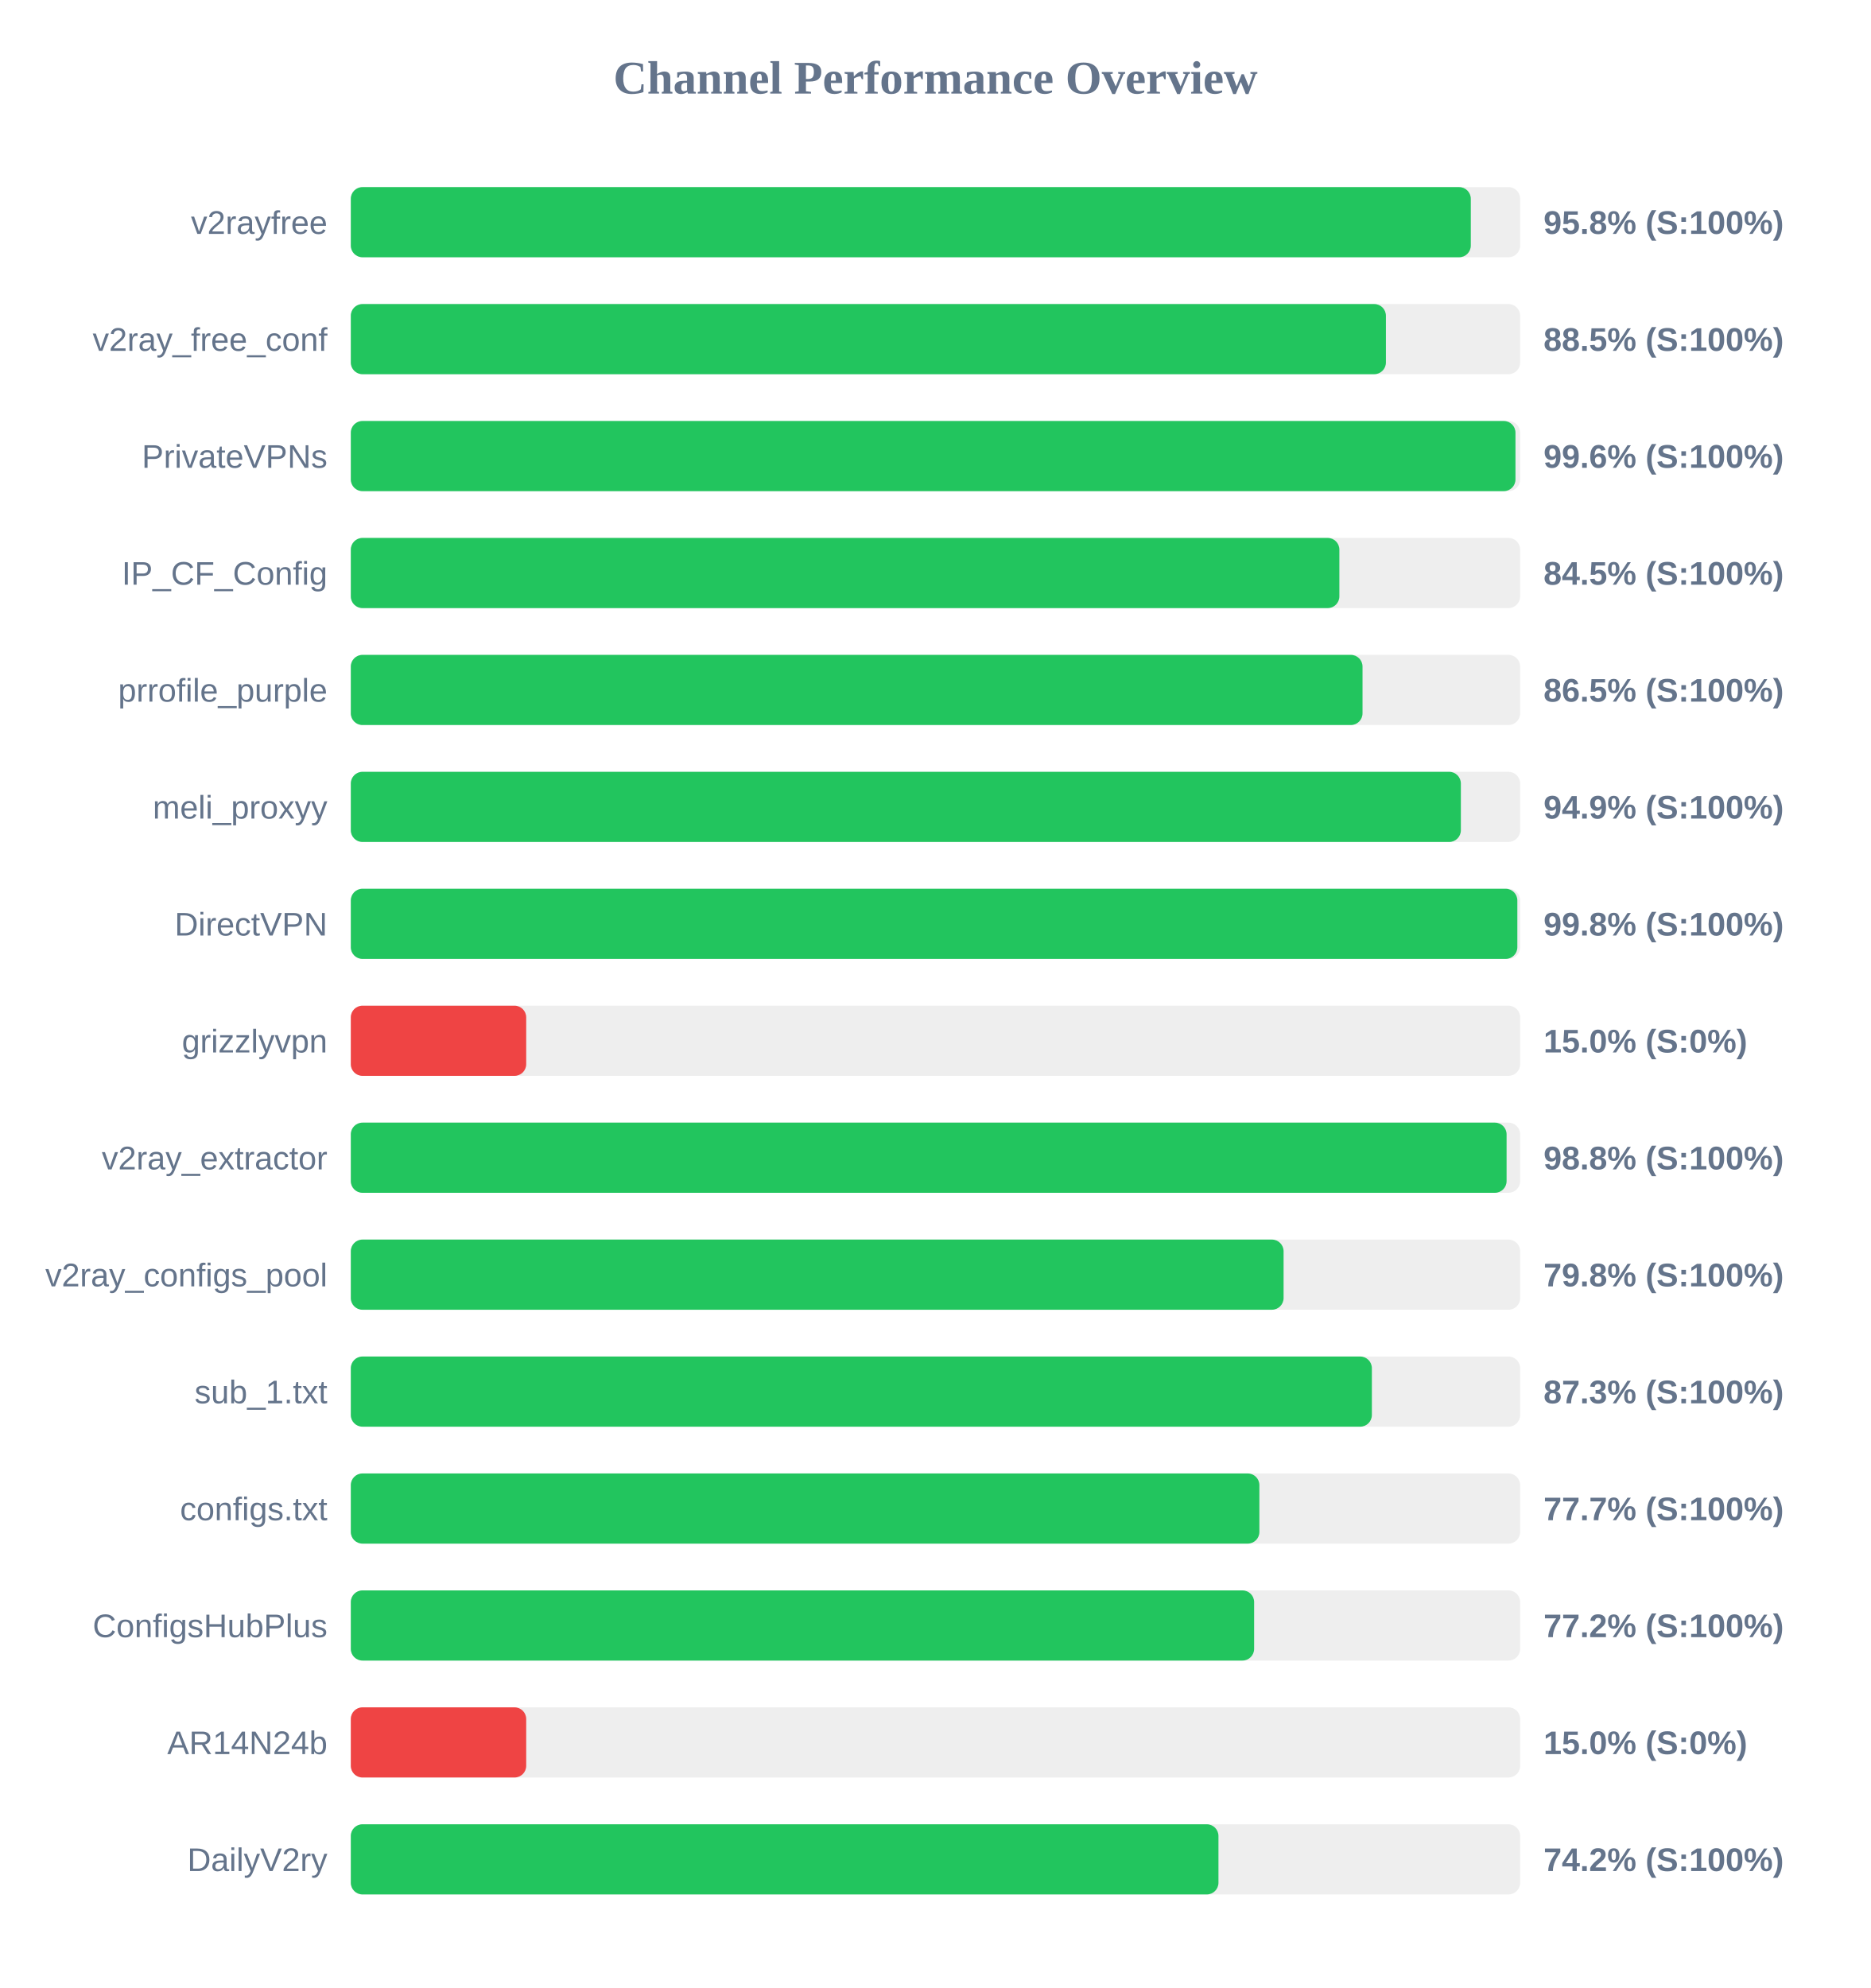
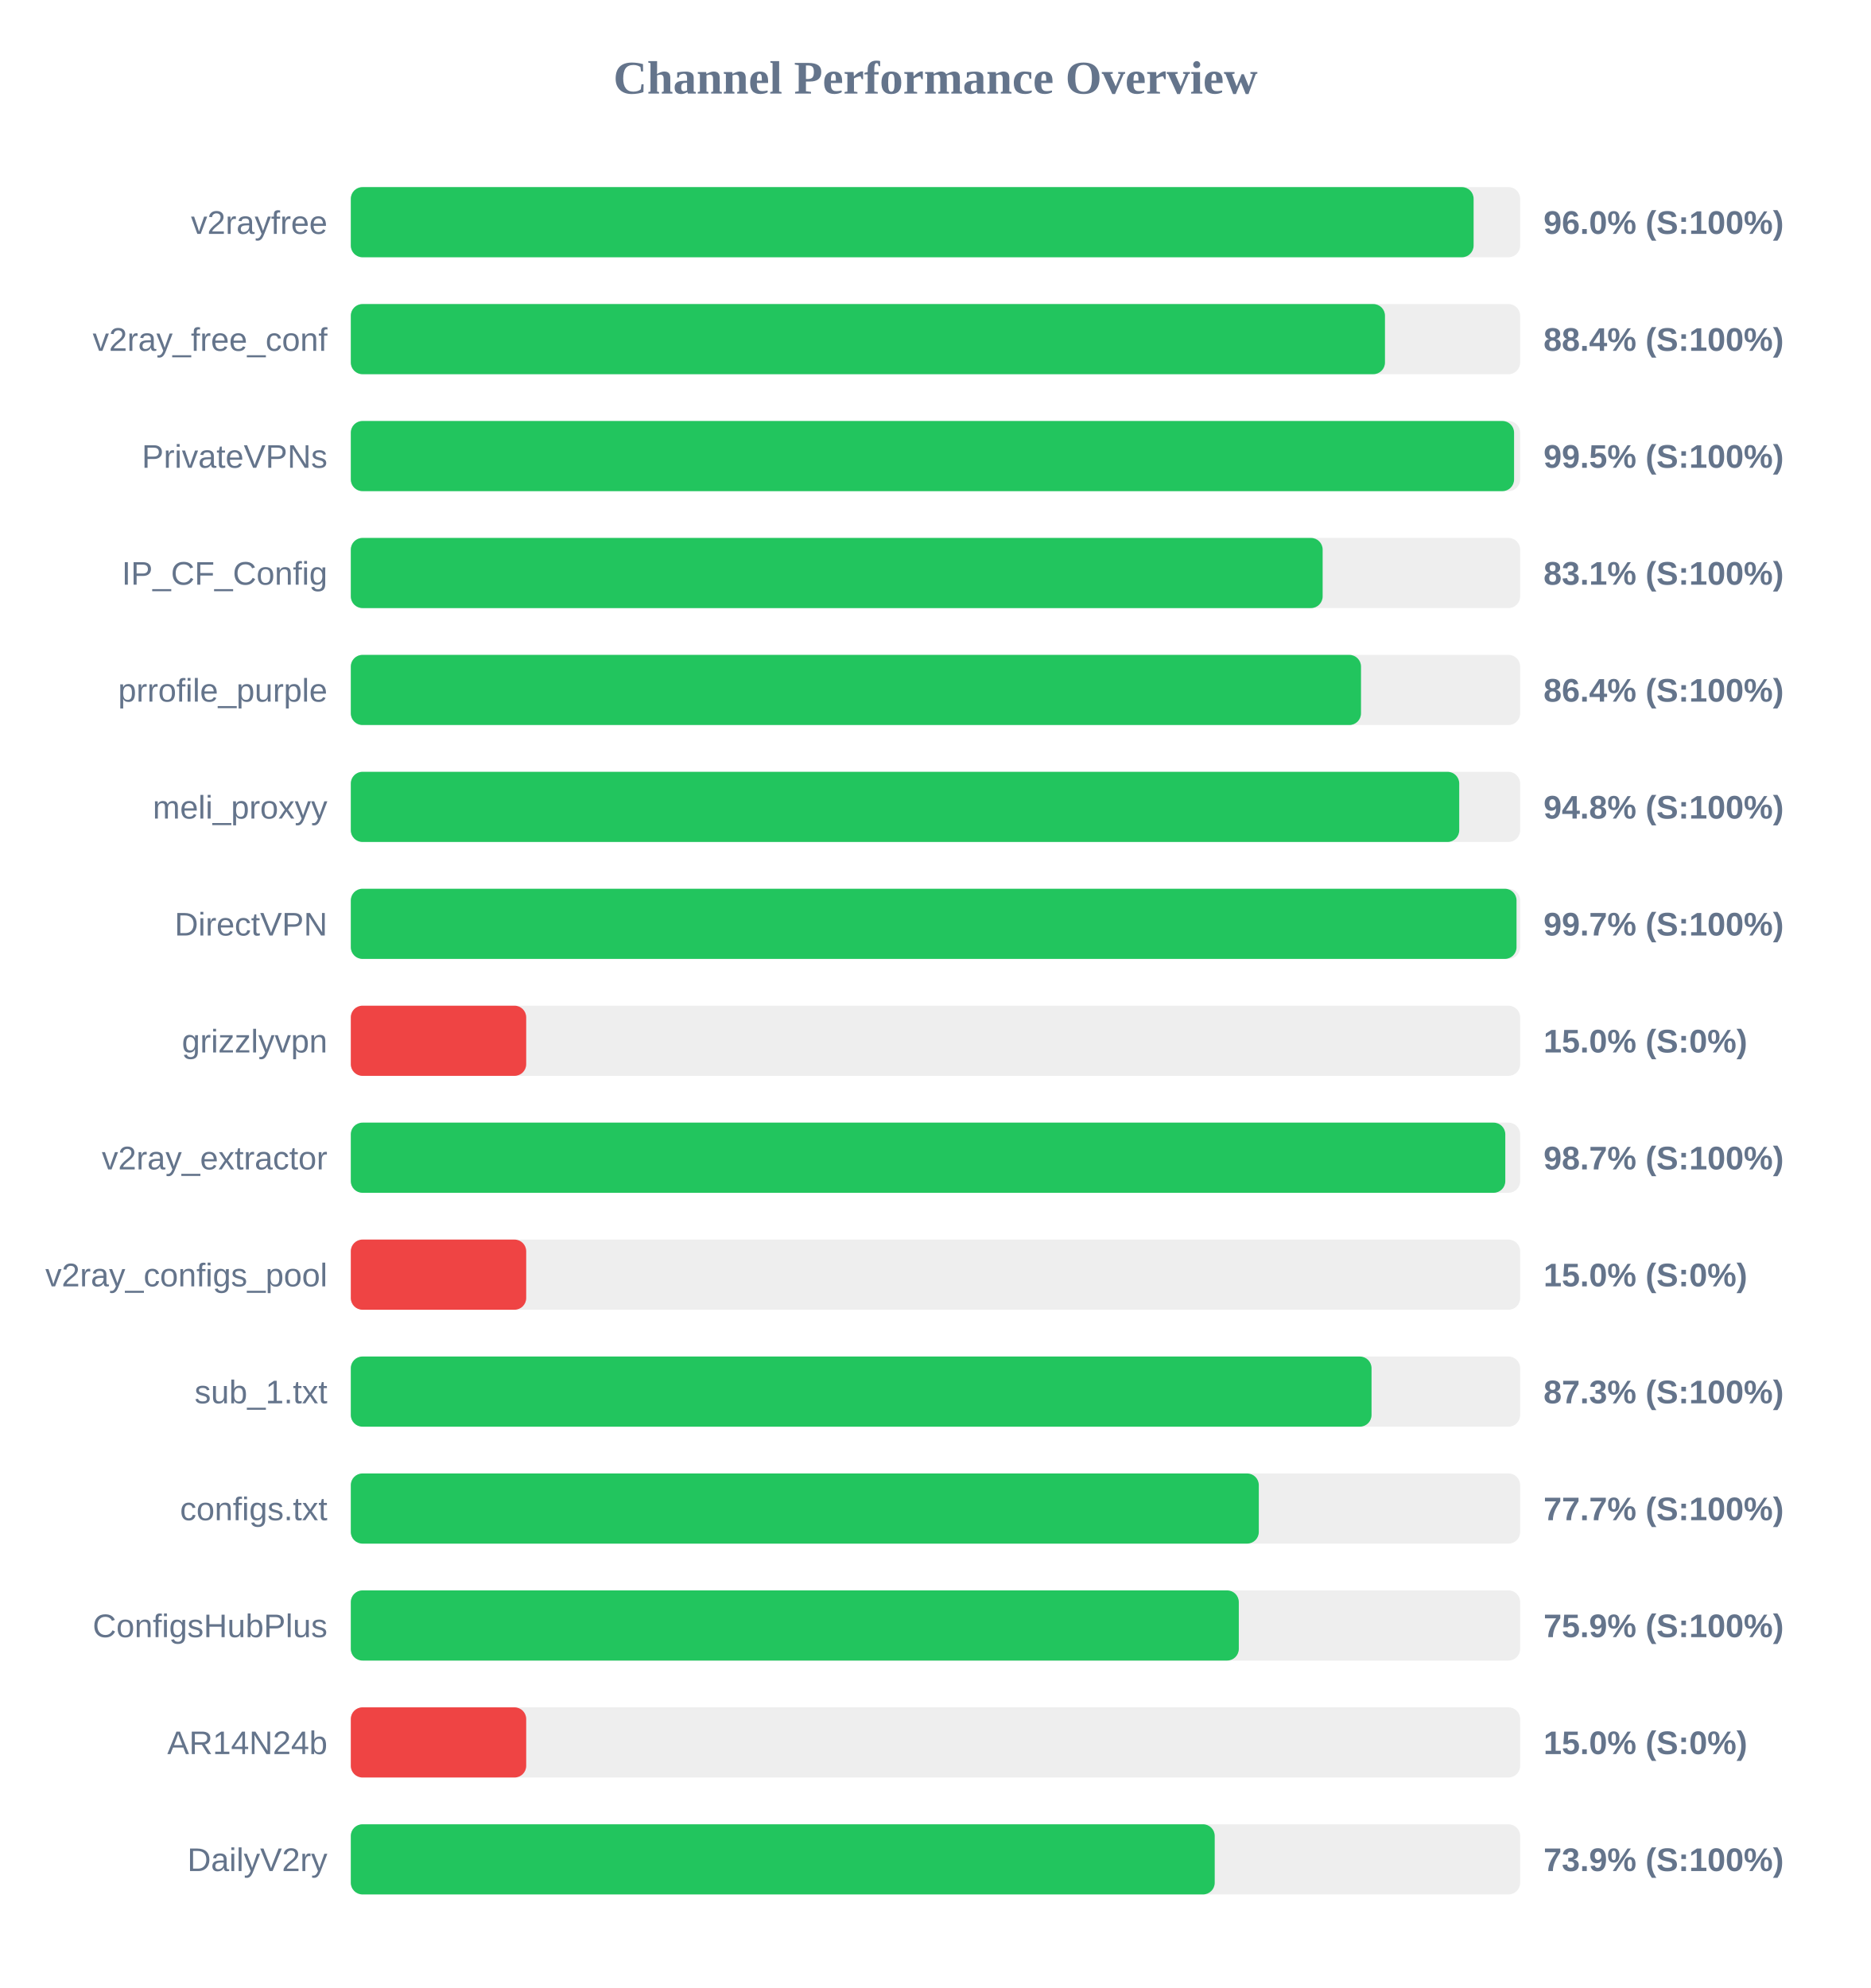
<svg xmlns="http://www.w3.org/2000/svg" width="800" height="850" version="1.1">
  <style>
        .row { font: 14px Arial; fill: #64748b; }
        .score { font: bold 14px Arial; fill: #64748b; }
    </style>
  <text x="400" y="40" text-anchor="middle" font-size="20px" font-weight="bold" fill="#64748b">Channel Performance Overview</text>
  <rect x="150" y="80" width="500" height="30" fill="#eee" rx="5" />
-   <rect x="150" y="80" width="478.9" height="30" fill="#22c55e" rx="5" />
+   <rect x="150" y="80" width="480.1" height="30" fill="#22c55e" rx="5" />
  <text x="140" y="100" text-anchor="end" class="row">v2rayfree</text>
-   <text x="660" y="100" text-anchor="start" class="score">95.8% (S:100%)</text>
+   <text x="660" y="100" text-anchor="start" class="score">96.0% (S:100%)</text>
  <rect x="150" y="130" width="500" height="30" fill="#eee" rx="5" />
-   <rect x="150" y="130" width="442.6" height="30" fill="#22c55e" rx="5" />
+   <rect x="150" y="130" width="442.2" height="30" fill="#22c55e" rx="5" />
  <text x="140" y="150" text-anchor="end" class="row">v2ray_free_conf</text>
-   <text x="660" y="150" text-anchor="start" class="score">88.5% (S:100%)</text>
+   <text x="660" y="150" text-anchor="start" class="score">88.4% (S:100%)</text>
  <rect x="150" y="180" width="500" height="30" fill="#eee" rx="5" />
-   <rect x="150" y="180" width="498.0" height="30" fill="#22c55e" rx="5" />
+   <rect x="150" y="180" width="497.4" height="30" fill="#22c55e" rx="5" />
  <text x="140" y="200" text-anchor="end" class="row">PrivateVPNs</text>
-   <text x="660" y="200" text-anchor="start" class="score">99.6% (S:100%)</text>
+   <text x="660" y="200" text-anchor="start" class="score">99.5% (S:100%)</text>
  <rect x="150" y="230" width="500" height="30" fill="#eee" rx="5" />
-   <rect x="150" y="230" width="422.7" height="30" fill="#22c55e" rx="5" />
+   <rect x="150" y="230" width="415.55" height="30" fill="#22c55e" rx="5" />
  <text x="140" y="250" text-anchor="end" class="row">IP_CF_Config</text>
-   <text x="660" y="250" text-anchor="start" class="score">84.5% (S:100%)</text>
+   <text x="660" y="250" text-anchor="start" class="score">83.1% (S:100%)</text>
  <rect x="150" y="280" width="500" height="30" fill="#eee" rx="5" />
-   <rect x="150" y="280" width="432.6" height="30" fill="#22c55e" rx="5" />
+   <rect x="150" y="280" width="431.95" height="30" fill="#22c55e" rx="5" />
  <text x="140" y="300" text-anchor="end" class="row">prrofile_purple</text>
-   <text x="660" y="300" text-anchor="start" class="score">86.5% (S:100%)</text>
+   <text x="660" y="300" text-anchor="start" class="score">86.4% (S:100%)</text>
  <rect x="150" y="330" width="500" height="30" fill="#eee" rx="5" />
-   <rect x="150" y="330" width="474.65" height="30" fill="#22c55e" rx="5" />
+   <rect x="150" y="330" width="473.95" height="30" fill="#22c55e" rx="5" />
  <text x="140" y="350" text-anchor="end" class="row">meli_proxyy</text>
-   <text x="660" y="350" text-anchor="start" class="score">94.9% (S:100%)</text>
+   <text x="660" y="350" text-anchor="start" class="score">94.8% (S:100%)</text>
  <rect x="150" y="380" width="500" height="30" fill="#eee" rx="5" />
-   <rect x="150" y="380" width="498.8" height="30" fill="#22c55e" rx="5" />
+   <rect x="150" y="380" width="498.45" height="30" fill="#22c55e" rx="5" />
  <text x="140" y="400" text-anchor="end" class="row">DirectVPN</text>
-   <text x="660" y="400" text-anchor="start" class="score">99.8% (S:100%)</text>
+   <text x="660" y="400" text-anchor="start" class="score">99.7% (S:100%)</text>
  <rect x="150" y="430" width="500" height="30" fill="#eee" rx="5" />
  <rect x="150" y="430" width="75.0" height="30" fill="#ef4444" rx="5" />
  <text x="140" y="450" text-anchor="end" class="row">grizzlyvpn</text>
  <text x="660" y="450" text-anchor="start" class="score">15.0% (S:0%)</text>
  <rect x="150" y="480" width="500" height="30" fill="#eee" rx="5" />
-   <rect x="150" y="480" width="494.2" height="30" fill="#22c55e" rx="5" />
+   <rect x="150" y="480" width="493.65" height="30" fill="#22c55e" rx="5" />
  <text x="140" y="500" text-anchor="end" class="row">v2ray_extractor</text>
-   <text x="660" y="500" text-anchor="start" class="score">98.8% (S:100%)</text>
+   <text x="660" y="500" text-anchor="start" class="score">98.7% (S:100%)</text>
  <rect x="150" y="530" width="500" height="30" fill="#eee" rx="5" />
-   <rect x="150" y="530" width="398.85" height="30" fill="#22c55e" rx="5" />
+   <rect x="150" y="530" width="75.0" height="30" fill="#ef4444" rx="5" />
  <text x="140" y="550" text-anchor="end" class="row">v2ray_configs_pool</text>
-   <text x="660" y="550" text-anchor="start" class="score">79.8% (S:100%)</text>
+   <text x="660" y="550" text-anchor="start" class="score">15.0% (S:0%)</text>
  <rect x="150" y="580" width="500" height="30" fill="#eee" rx="5" />
-   <rect x="150" y="580" width="436.6" height="30" fill="#22c55e" rx="5" />
+   <rect x="150" y="580" width="436.45" height="30" fill="#22c55e" rx="5" />
  <text x="140" y="600" text-anchor="end" class="row">sub_1.txt</text>
  <text x="660" y="600" text-anchor="start" class="score">87.3% (S:100%)</text>
  <rect x="150" y="630" width="500" height="30" fill="#eee" rx="5" />
-   <rect x="150" y="630" width="388.5" height="30" fill="#22c55e" rx="5" />
+   <rect x="150" y="630" width="388.25" height="30" fill="#22c55e" rx="5" />
  <text x="140" y="650" text-anchor="end" class="row">configs.txt</text>
  <text x="660" y="650" text-anchor="start" class="score">77.7% (S:100%)</text>
  <rect x="150" y="680" width="500" height="30" fill="#eee" rx="5" />
-   <rect x="150" y="680" width="386.25" height="30" fill="#22c55e" rx="5" />
+   <rect x="150" y="680" width="379.7" height="30" fill="#22c55e" rx="5" />
  <text x="140" y="700" text-anchor="end" class="row">ConfigsHubPlus</text>
-   <text x="660" y="700" text-anchor="start" class="score">77.2% (S:100%)</text>
+   <text x="660" y="700" text-anchor="start" class="score">75.9% (S:100%)</text>
  <rect x="150" y="730" width="500" height="30" fill="#eee" rx="5" />
  <rect x="150" y="730" width="75.0" height="30" fill="#ef4444" rx="5" />
  <text x="140" y="750" text-anchor="end" class="row">AR14N24b</text>
  <text x="660" y="750" text-anchor="start" class="score">15.0% (S:0%)</text>
  <rect x="150" y="780" width="500" height="30" fill="#eee" rx="5" />
-   <rect x="150" y="780" width="371.0" height="30" fill="#22c55e" rx="5" />
+   <rect x="150" y="780" width="369.4" height="30" fill="#22c55e" rx="5" />
  <text x="140" y="800" text-anchor="end" class="row">DailyV2ry</text>
-   <text x="660" y="800" text-anchor="start" class="score">74.2% (S:100%)</text>
+   <text x="660" y="800" text-anchor="start" class="score">73.9% (S:100%)</text>
</svg>
